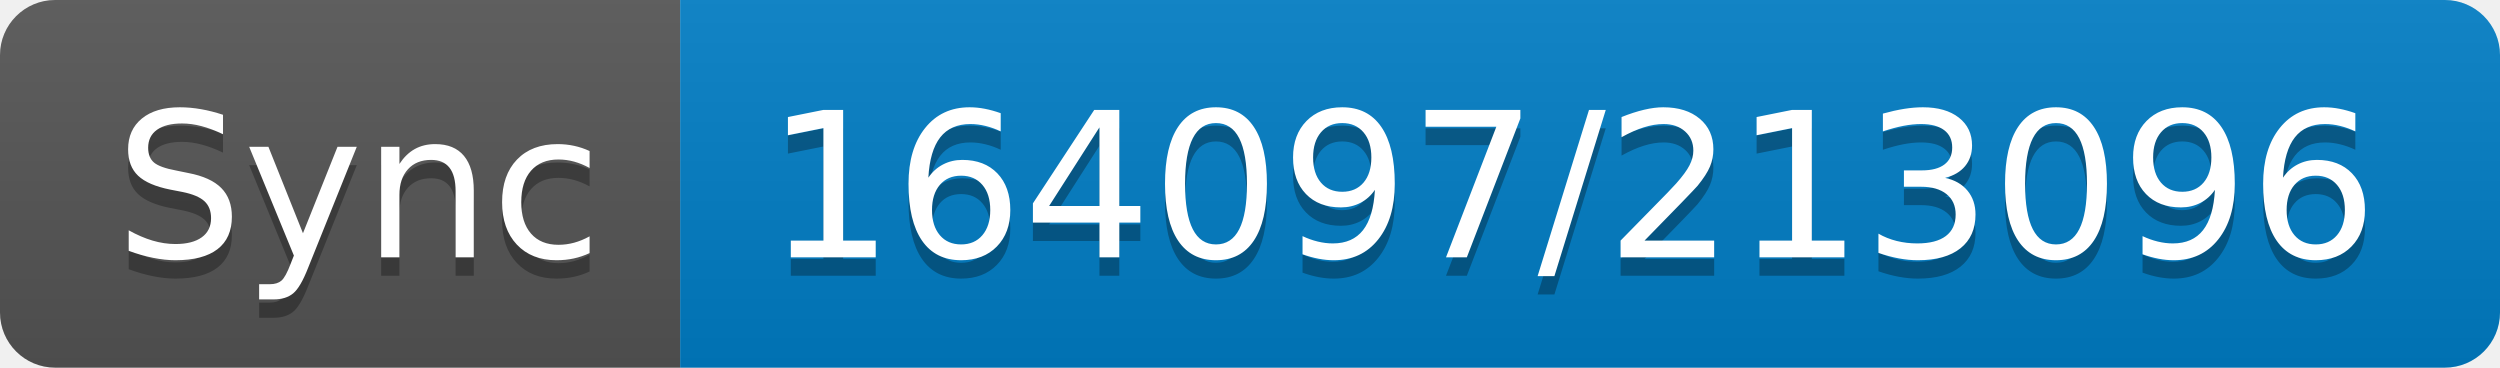
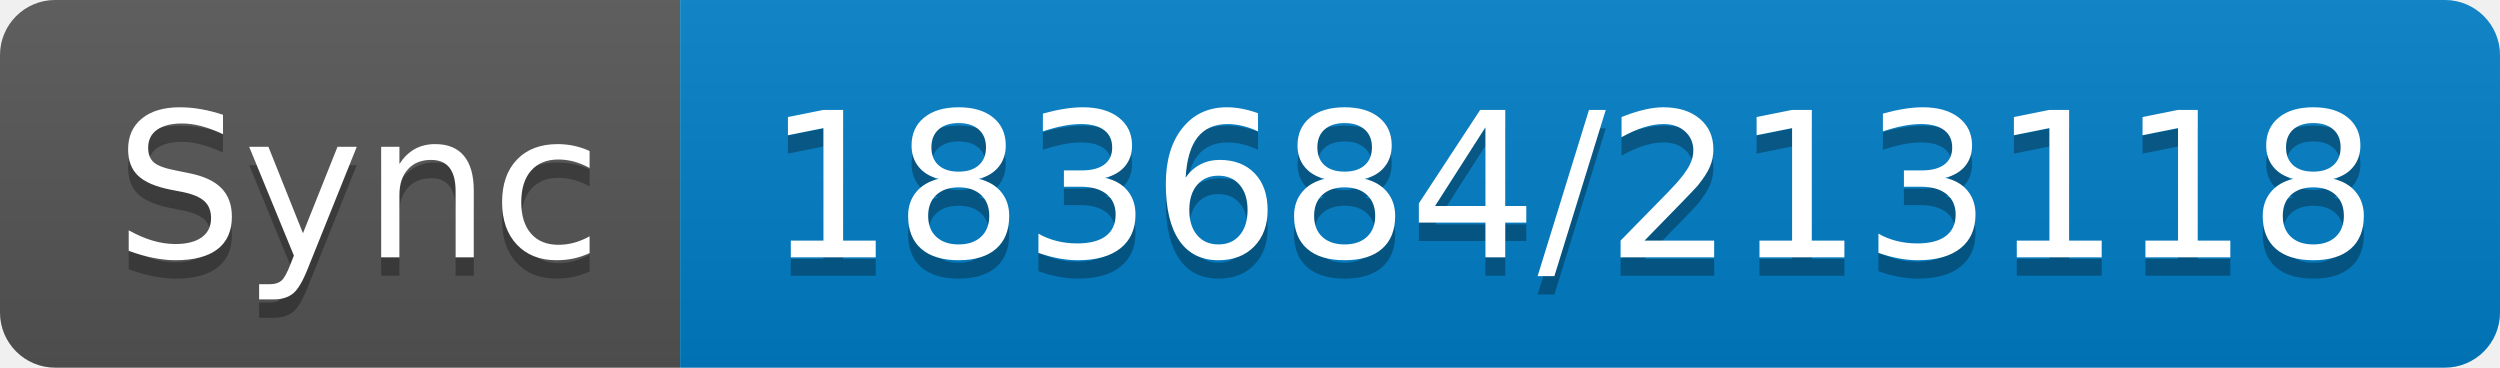
- <svg xmlns="http://www.w3.org/2000/svg" width="136" height="20" role="img" aria-label="Sync: 164097/213096">
+ <svg xmlns="http://www.w3.org/2000/svg" width="136" height="20" role="img" aria-label="Sync: 183684/213118">
  <linearGradient id="s" x2="0" y2="100%">
    <stop offset="0" stop-color="#bbb" stop-opacity=".1" />
    <stop offset="1" stop-opacity=".1" />
  </linearGradient>
  <clipPath id="r">
    <rect width="136" height="20" rx="3" fill="#fff" />
  </clipPath>
  <g clip-path="url(#r)">
    <rect width="37" height="20" fill="#555" />
    <rect x="37" width="99" height="20" fill="#007ec6" />
    <rect width="136" height="20" fill="url(#s)" />
  </g>
  <g fill="#fff" text-anchor="middle" font-family="Verdana,Geneva,DejaVu Sans,sans-serif" text-rendering="geometricPrecision" font-size="110">
    <text aria-hidden="true" x="195" y="150" fill="#010101" fill-opacity=".3" transform="scale(.1)" textLength="270">Sync</text>
    <text x="195" y="140" transform="scale(.1)" fill="#fff" textLength="270">Sync</text>
-     <text aria-hidden="true" x="855" y="150" fill="#010101" fill-opacity=".3" transform="scale(.1)" textLength="890">164097/213096</text>
-     <text x="855" y="140" transform="scale(.1)" fill="#fff" textLength="890">164097/213096</text>
+     <text aria-hidden="true" x="855" y="150" fill="#010101" fill-opacity=".3" transform="scale(.1)" textLength="890">183684/213118</text>
+     <text x="855" y="140" transform="scale(.1)" fill="#fff" textLength="890">183684/213118</text>
  </g>
</svg>
